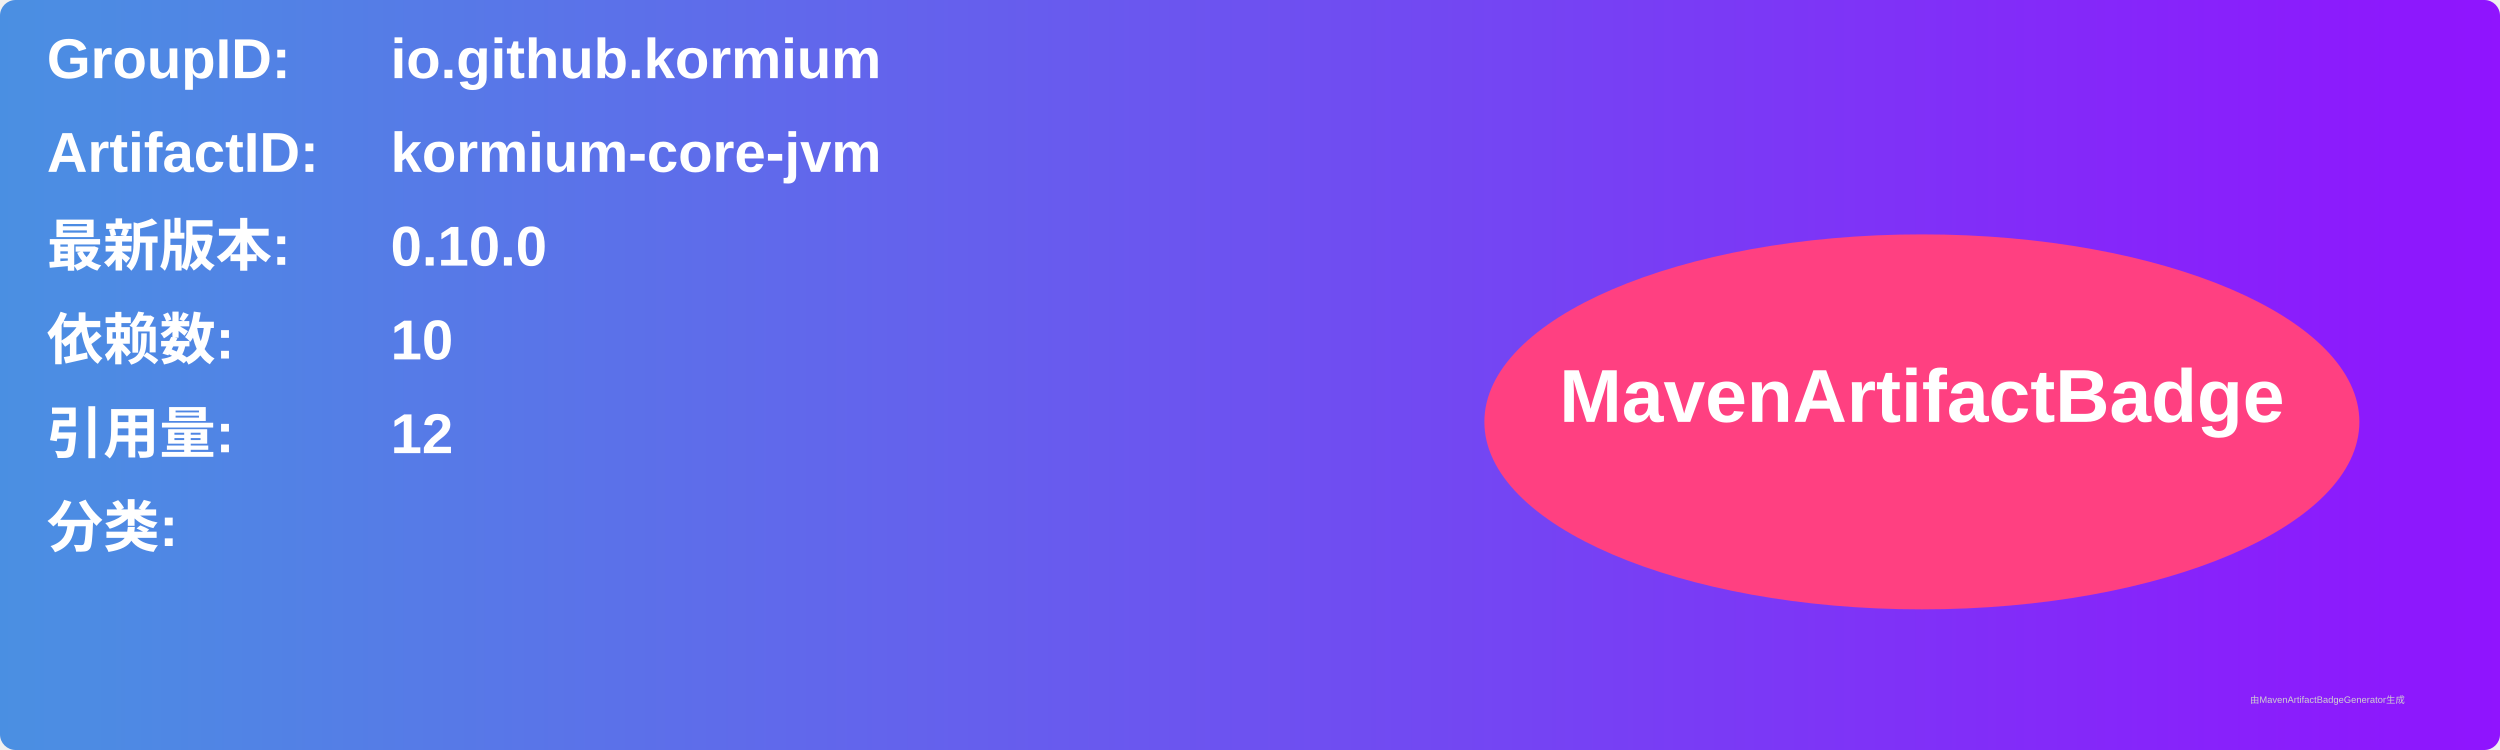
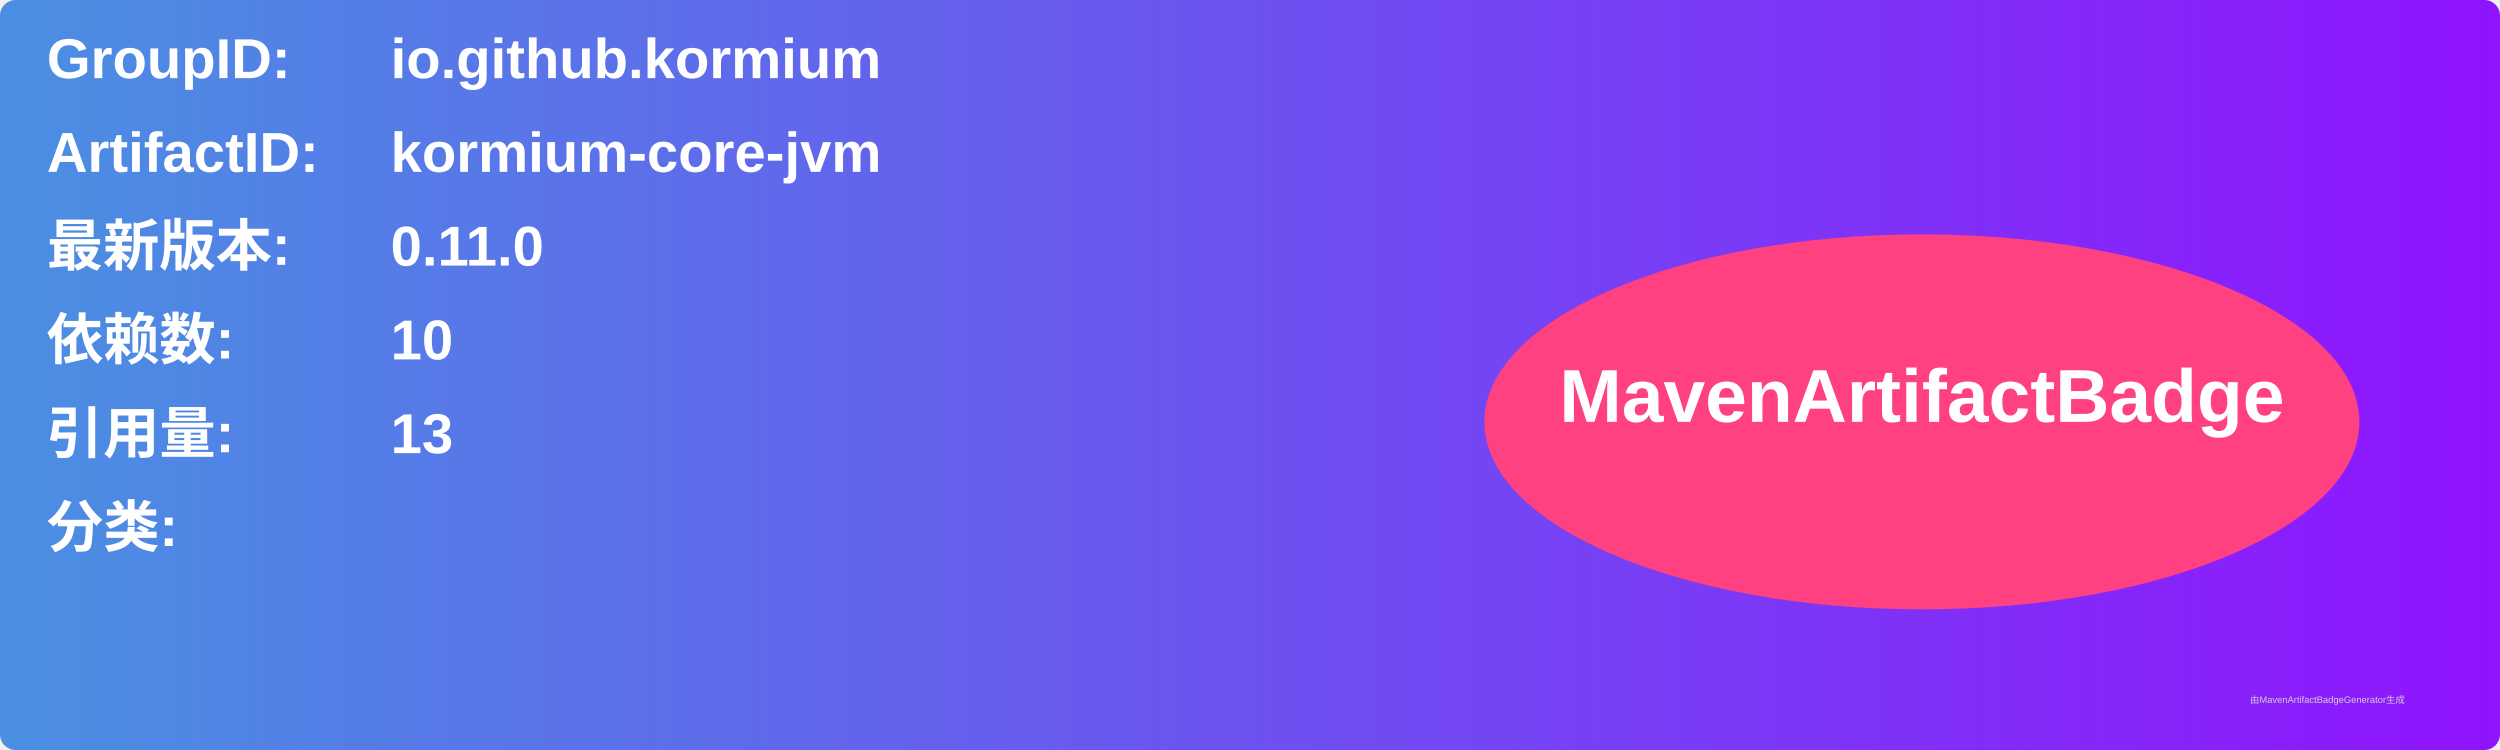
<svg xmlns="http://www.w3.org/2000/svg" width="800" height="240" viewBox="0 0 800 240">
  <linearGradient id="grad" x1="0%" y1="0%" x2="100%" y2="0%">
    <stop offset="0%" stop-color="#4a90e2" />
    <stop offset="100%" stop-color="#9013fe" />
  </linearGradient>
  <rect width="100%" height="100%" rx="5" ry="5" fill="url(#grad)" />
  <g transform="translate(15, 15)">
    <text x="0" y="10" font-family="Arial" font-size="18" fill="white" font-weight="bold" width="260">GroupID:</text>
    <text x="110" y="10" font-family="Arial" font-size="18" fill="white" font-weight="bold" width="460">io.github.kormium</text>
    <text x="0" y="40" font-family="Arial" font-size="18" fill="white" font-weight="bold" width="260">ArtifactID:</text>
    <text x="110" y="40" font-family="Arial" font-size="18" fill="white" font-weight="bold" width="460">kormium-core-jvm</text>
    <text x="0" y="70" font-family="Arial" font-size="18" fill="white" font-weight="bold">最新版本:</text>
    <text x="110" y="70" font-family="Arial" font-size="18" fill="white" font-weight="bold">
-       <tspan font-weight="bold">0.10.0</tspan>
+       <tspan font-weight="bold">0.11.0</tspan>
    </text>
    <text x="0" y="100" font-family="Arial" font-size="18" fill="white" font-weight="bold">依赖数: </text>
    <text x="110" y="100" font-family="Arial" font-size="18" fill="white">
      <tspan font-weight="bold">10</tspan>
    </text>
    <text x="0" y="130" font-family="Arial" font-size="18" fill="white" font-weight="bold">引用量: </text>
    <text x="110" y="130" font-family="Arial" font-size="18" fill="white">
-       <tspan font-weight="bold">12</tspan>
+       <tspan font-weight="bold">13</tspan>
    </text>
    <text x="0" y="160" font-family="Arial" font-size="18" fill="white" font-weight="bold">分类:</text>
    <text x="10" y="190" font-family="Arial" font-size="10" fill="white">
      <tspan font-weight="bold" />
    </text>
    <ellipse cx="600" cy="120" rx="140" ry="60" fill="#ff4081" />
    <text x="600" y="120" text-anchor="middle" font-family="Arial" font-size="24" fill="white" font-weight="bold">MavenArtifactBadge</text>
  </g>
  <text x="720" y="225" font-family="Arial" font-size="3" fill="#d0d0d0">由MavenArtifactBadgeGenerator生成</text>
</svg>
